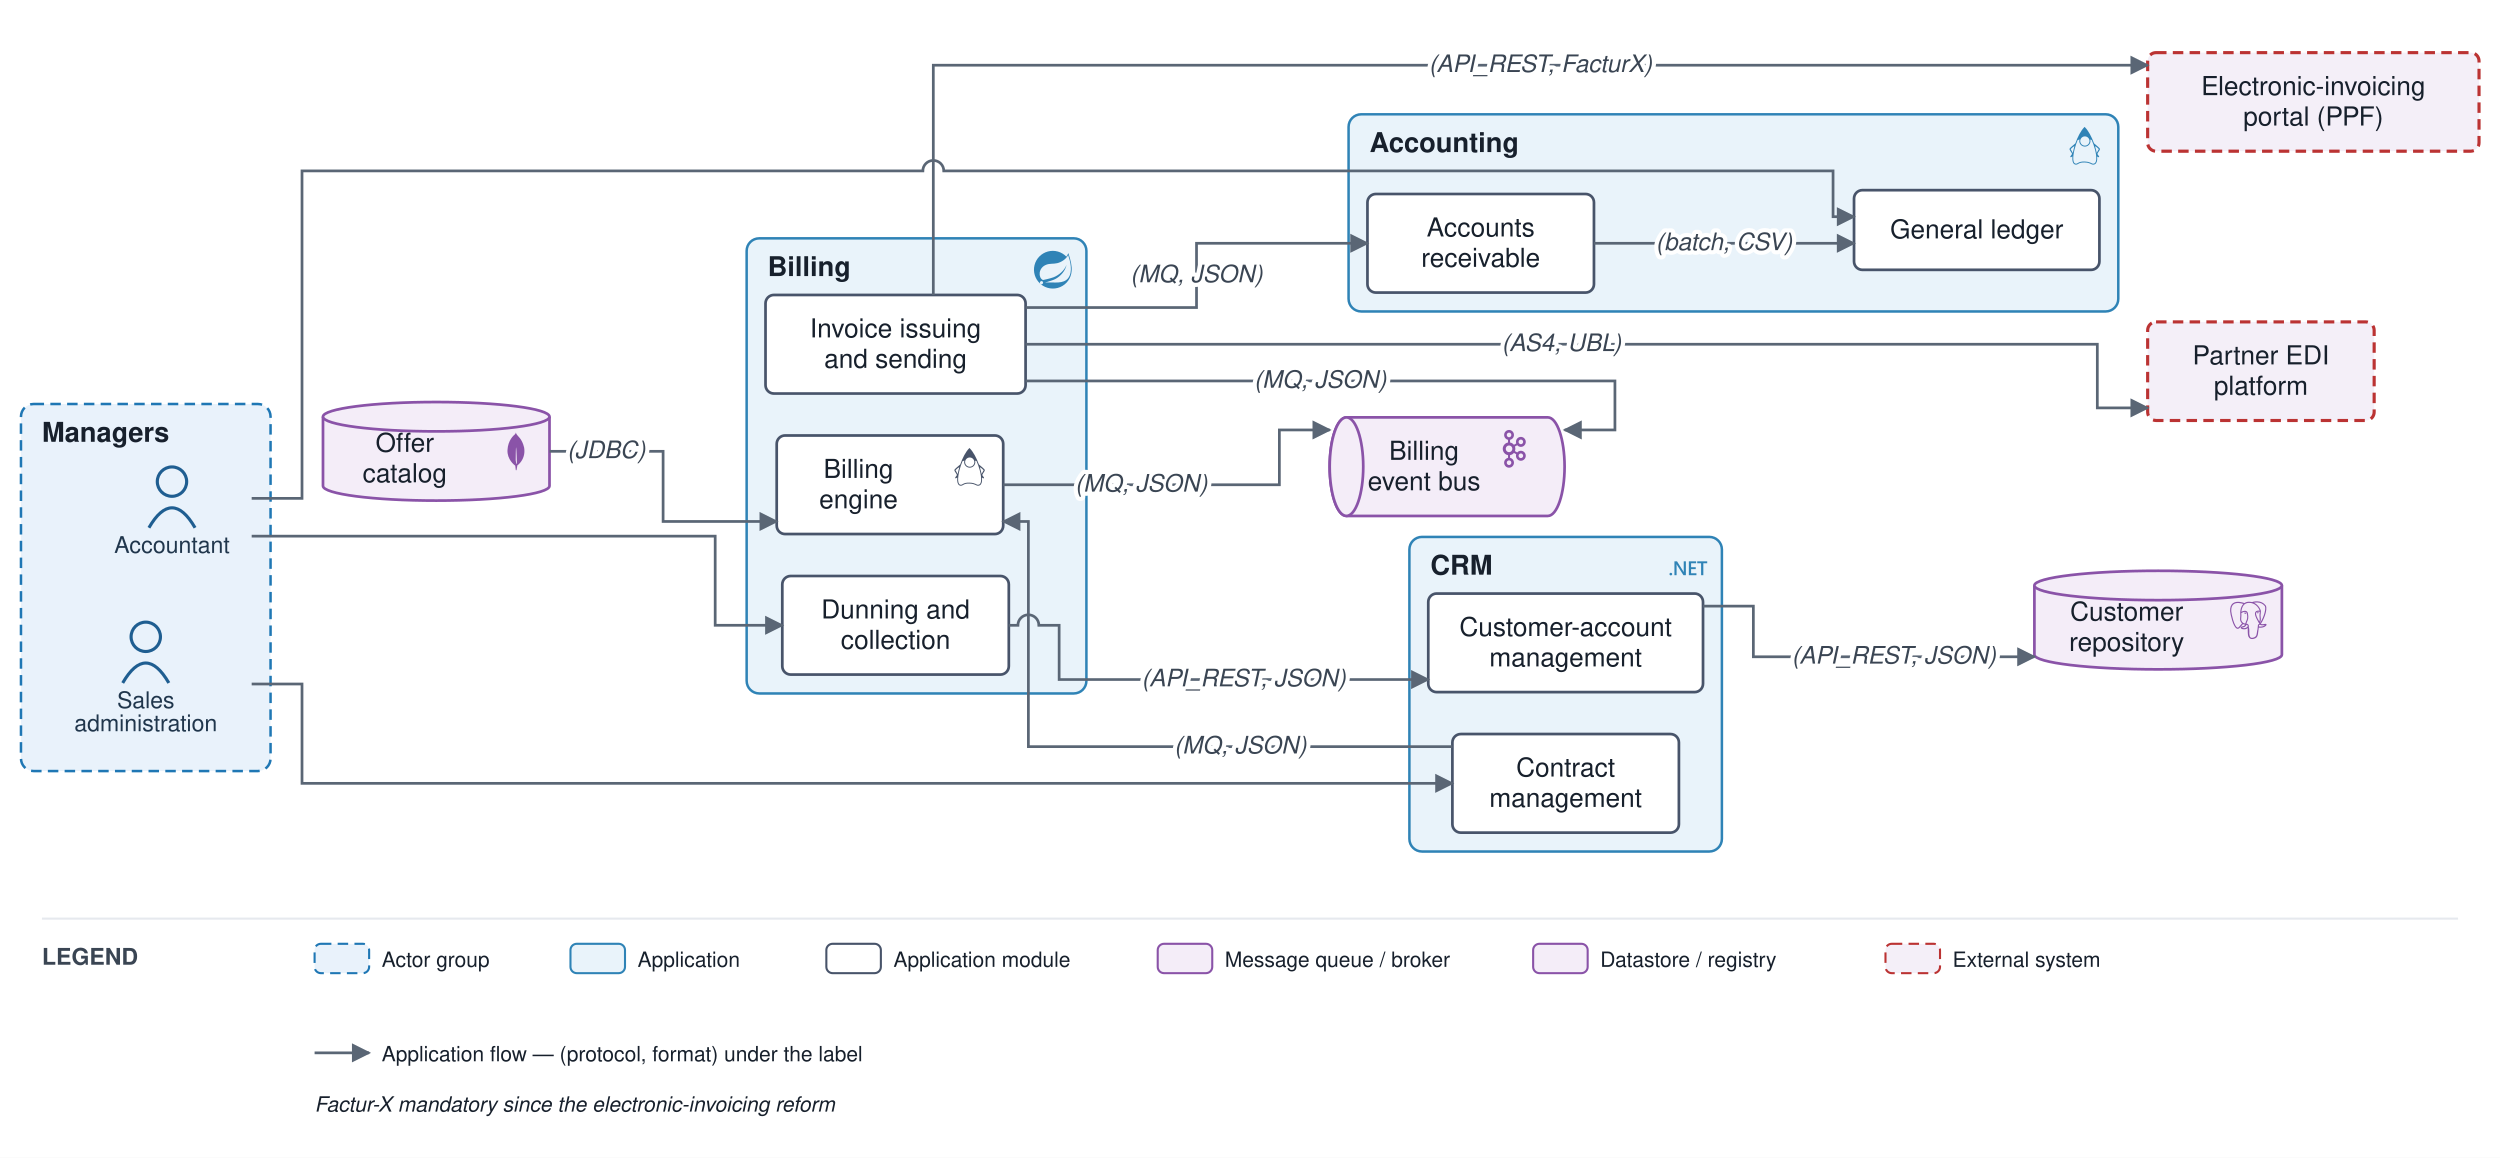
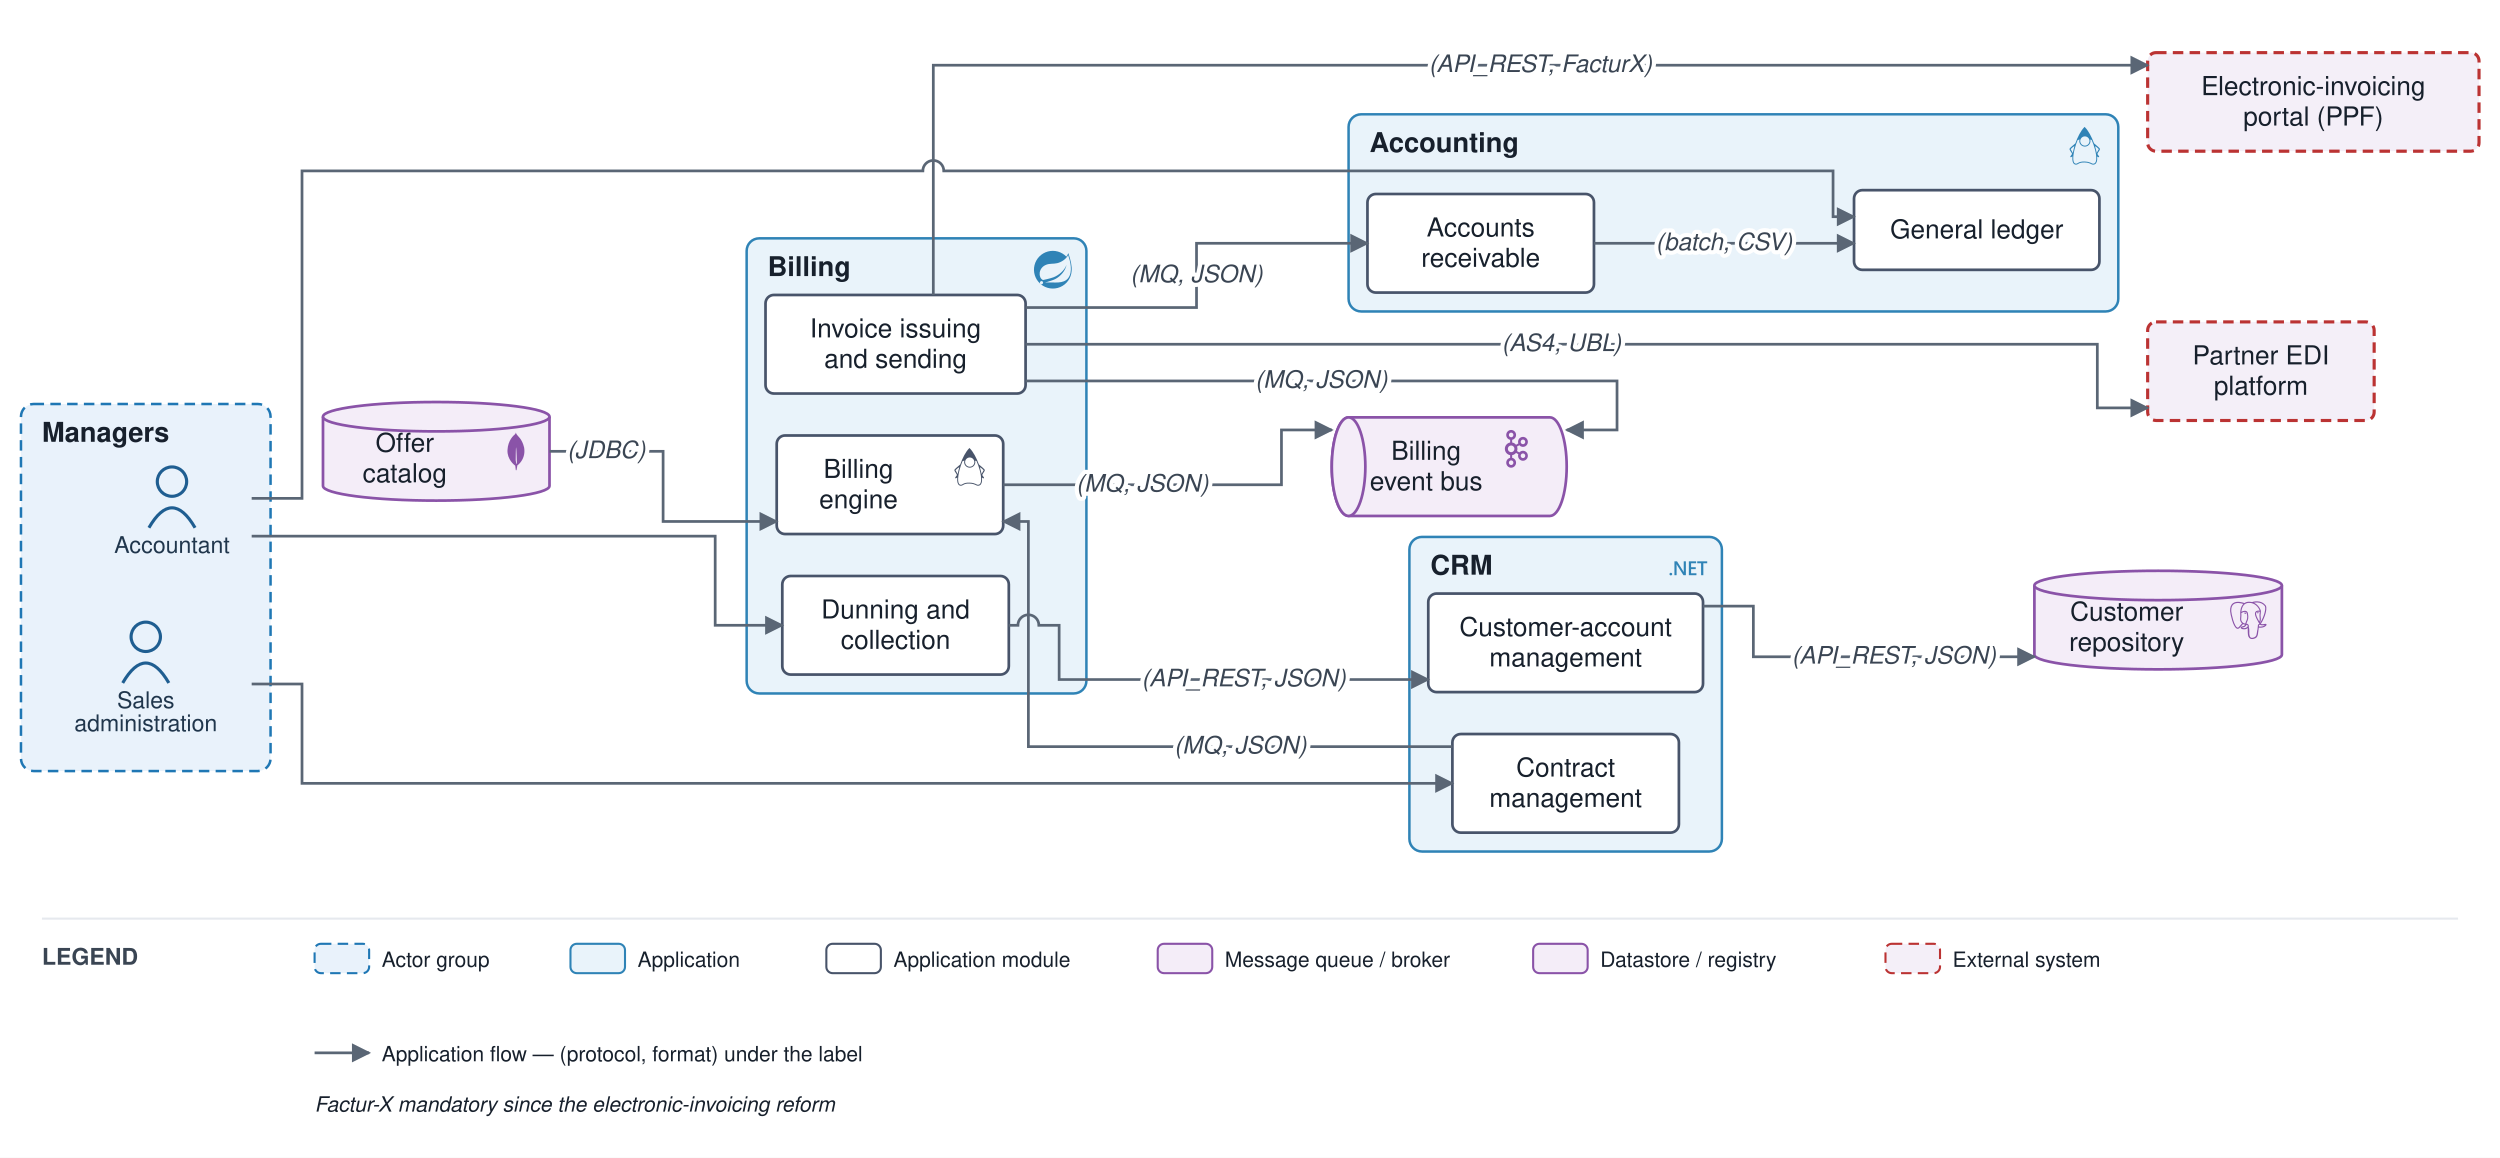
<svg xmlns="http://www.w3.org/2000/svg" viewBox="0 0 1192 552" font-family="Helvetica,Arial,sans-serif">
  <defs>
    <marker id="arr" viewBox="0 0 10 10" refX="9" refY="5" markerWidth="7" markerHeight="7" orient="auto-start-reverse">
      <path d="M0,0 L10,5 L0,10 z" fill="#5a6675" />
    </marker>
  </defs>
  <rect width="1192" height="552" fill="#ffffff" />
  <rect x="10" y="192.635" width="119" height="175" rx="6" fill="#e9f2fb" stroke="#1f77b4" stroke-width="1.2" stroke-dasharray="5 3" />
  <text x="20" y="210.635" font-size="13" font-weight="bold" fill="#17202c">Managers</text>
  <rect x="672" y="256" width="149" height="150" rx="6" fill="#e9f3fa" stroke="#2f83b6" stroke-width="1.2" />
  <text x="682" y="274" font-size="13" font-weight="bold" fill="#17202c">CRM</text>
  <g transform="translate(796 262) scale(0.75)" fill="#2f83b6">
    <path d="M24 8.77h-2.468v7.565h-1.425V8.77h-2.462V7.53H24zm-6.852 7.565h-4.821V7.53h4.63v1.24h-3.205v2.494h2.953v1.234h-2.953v2.604h3.396zm-6.708 0H8.882L4.78 9.863a2.896 2.896 0 0 1-.258-.51h-.036c.032.189.048.592.048 1.21v5.772H3.157V7.53h1.659l3.965 6.32c.167.261.275.442.323.54h.024c-.04-.233-.06-.629-.06-1.185V7.529h1.372zm-8.703-.693a.868.829 0 0 1-.869.829.868.829 0 0 1-.868-.83.868.829 0 0 1 .868-.828.868.829 0 0 1 .869.829Z" />
  </g>
  <rect x="356" y="113.636" width="162" height="217" rx="6" fill="#e9f3fa" stroke="#2f83b6" stroke-width="1.2" />
  <text x="366" y="131.636" font-size="13" font-weight="bold" fill="#17202c">Billing</text>
  <g transform="translate(493 119.6) scale(0.75)" fill="#2f83b6">
    <path d="M21.854 1.416a10.45 10.45 0 0 1-1.284 2.247A11.967 11.967 0 1 0 3.852 20.776l.445.395a11.954 11.954 0 0 0 19.632-8.297c.346-3.013-.568-6.865-2.074-11.458zM5.58 20.875a1.017 1.017 0 1 1-.148-1.432 1.04 1.04 0 0 1 .148 1.432zm16.199-3.581c-2.938 3.926-9.26 2.593-13.285 2.79 0 0-.716.049-1.432.148 0 0 .272-.123.617-.247 2.84-.988 4.173-1.185 5.902-2.074 3.235-1.655 6.47-5.284 7.112-9.038-1.235 3.605-4.988 6.717-8.396 7.976-2.346.864-6.569 1.704-6.569 1.704l-.173-.099c-2.865-1.408-2.963-7.63 2.272-9.631 2.297-.889 4.47-.395 6.964-.988 2.642-.617 5.704-2.593 6.939-5.186 1.383 4.173 3.062 10.643.049 14.643z" />
  </g>
  <rect x="643" y="54.5" width="367" height="94" rx="6" fill="#e9f3fa" stroke="#2f83b6" stroke-width="1.2" />
  <text x="653" y="72.5" font-size="13" font-weight="bold" fill="#17202c">Accounting</text>
  <g transform="translate(985 60.5) scale(0.75)" fill="#2f83b6">
    <path d="M11.915 0 11.7.215C9.515 2.4 7.47 6.39 6.046 10.483c-1.064 1.024-3.633 2.81-3.711 3.551-.093.87 1.746 2.611 1.55 3.235-.198.625-1.304 1.408-1.014 1.939.1.188.823.011 1.277-.491a13.389 13.389 0 0 0-.017 2.14c.076.906.27 1.668.643 2.232.372.563.956.911 1.667.911.397 0 .727-.114 1.024-.264.298-.149.571-.33.91-.5.68-.34 1.634-.666 3.53-.604 1.903.062 2.872.39 3.559.704.687.314 1.15.664 1.925.664.767 0 1.395-.336 1.807-.9.412-.563.631-1.33.72-2.24.06-.623.055-1.32 0-2.066.454.45 1.117.604 1.213.424.29-.53-.816-1.314-1.013-1.937-.198-.624 1.642-2.366 1.549-3.236-.08-.748-2.707-2.568-3.748-3.586C16.428 6.374 14.308 2.394 12.13.215zm.175 6.038a2.95 2.95 0 0 1 2.943 2.942 2.95 2.95 0 0 1-2.943 2.943A2.95 2.95 0 0 1 9.148 8.98a2.95 2.95 0 0 1 2.942-2.942zM8.685 7.983a3.515 3.515 0 0 0-.145.997c0 1.951 1.6 3.55 3.55 3.55 1.95 0 3.55-1.598 3.55-3.55 0-.329-.046-.648-.132-.951.334.095.64.208.915.336a42.699 42.699 0 0 1 2.042 5.829c.678 2.545 1.01 4.92.846 6.607-.082.844-.29 1.51-.606 1.94-.315.431-.713.651-1.315.651-.593 0-.932-.27-1.673-.61-.741-.338-1.825-.694-3.792-.758-1.974-.064-3.073.293-3.821.669-.375.188-.659.373-.911.5s-.466.2-.752.2c-.53 0-.876-.209-1.16-.64-.285-.43-.474-1.101-.545-1.948-.141-1.693.176-4.069.823-6.614a43.155 43.155 0 0 1 1.934-5.783c.348-.167.749-.31 1.192-.425zm-3.382 4.362a.216.216 0 0 1 .13.031c-.166.56-.323 1.116-.463 1.665a33.849 33.849 0 0 0-.547 2.555 3.9 3.9 0 0 0-.2-.39c-.58-1.012-.914-1.642-1.16-2.08.315-.24 1.679-1.755 2.24-1.781zm13.394.01c.562.027 1.926 1.543 2.24 1.783-.246.438-.58 1.068-1.16 2.08a4.428 4.428 0 0 0-.163.309 32.354 32.354 0 0 0-.562-2.49 40.579 40.579 0 0 0-.482-1.652.216.216 0 0 1 .127-.03z" />
  </g>
  <circle cx="82" cy="229.635" r="7" fill="none" stroke="#1f5e91" stroke-width="1.5" />
  <path d="M 71 251.635 q 11 -19 22 0" fill="none" stroke="#1f5e91" stroke-width="1.5" />
  <text x="82" y="263.635" font-size="11" text-anchor="middle" fill="#20364c">Accountant</text>
  <circle cx="69.5" cy="303.635" r="7" fill="none" stroke="#1f5e91" stroke-width="1.5" />
  <path d="M 58.5 325.635 q 11 -19 22 0" fill="none" stroke="#1f5e91" stroke-width="1.5" />
  <text x="69.5" y="337.635" font-size="11" text-anchor="middle" fill="#20364c">Sales</text>
  <text x="69.5" y="348.635" font-size="11" text-anchor="middle" fill="#20364c">administration</text>
  <rect x="681" y="283" width="131" height="47" rx="4" fill="#ffffff" stroke="#48546a" stroke-width="1.3" />
  <text x="746.5" y="303.25" font-size="12.5" text-anchor="middle" fill="#17202c">Customer-account</text>
  <text x="746.5" y="317.75" font-size="12.5" text-anchor="middle" fill="#17202c">management</text>
  <rect x="692.5" y="350" width="108" height="47" rx="4" fill="#ffffff" stroke="#48546a" stroke-width="1.3" />
  <text x="746.5" y="370.25" font-size="12.5" text-anchor="middle" fill="#17202c">Contract</text>
  <text x="746.5" y="384.75" font-size="12.5" text-anchor="middle" fill="#17202c">management</text>
  <rect x="370.333" y="207.636" width="108" height="47" rx="4" fill="#ffffff" stroke="#48546a" stroke-width="1.3" />
  <g transform="translate(453.3 213.6) scale(0.75)" fill="#48546a">
    <path d="M11.915 0 11.7.215C9.515 2.4 7.47 6.39 6.046 10.483c-1.064 1.024-3.633 2.81-3.711 3.551-.093.87 1.746 2.611 1.55 3.235-.198.625-1.304 1.408-1.014 1.939.1.188.823.011 1.277-.491a13.389 13.389 0 0 0-.017 2.14c.076.906.27 1.668.643 2.232.372.563.956.911 1.667.911.397 0 .727-.114 1.024-.264.298-.149.571-.33.91-.5.68-.34 1.634-.666 3.53-.604 1.903.062 2.872.39 3.559.704.687.314 1.15.664 1.925.664.767 0 1.395-.336 1.807-.9.412-.563.631-1.33.72-2.24.06-.623.055-1.32 0-2.066.454.45 1.117.604 1.213.424.29-.53-.816-1.314-1.013-1.937-.198-.624 1.642-2.366 1.549-3.236-.08-.748-2.707-2.568-3.748-3.586C16.428 6.374 14.308 2.394 12.13.215zm.175 6.038a2.95 2.95 0 0 1 2.943 2.942 2.95 2.95 0 0 1-2.943 2.943A2.95 2.95 0 0 1 9.148 8.98a2.95 2.95 0 0 1 2.942-2.942zM8.685 7.983a3.515 3.515 0 0 0-.145.997c0 1.951 1.6 3.55 3.55 3.55 1.95 0 3.55-1.598 3.55-3.55 0-.329-.046-.648-.132-.951.334.095.64.208.915.336a42.699 42.699 0 0 1 2.042 5.829c.678 2.545 1.01 4.92.846 6.607-.082.844-.29 1.51-.606 1.94-.315.431-.713.651-1.315.651-.593 0-.932-.27-1.673-.61-.741-.338-1.825-.694-3.792-.758-1.974-.064-3.073.293-3.821.669-.375.188-.659.373-.911.5s-.466.2-.752.2c-.53 0-.876-.209-1.16-.64-.285-.43-.474-1.101-.545-1.948-.141-1.693.176-4.069.823-6.614a43.155 43.155 0 0 1 1.934-5.783c.348-.167.749-.31 1.192-.425zm-3.382 4.362a.216.216 0 0 1 .13.031c-.166.56-.323 1.116-.463 1.665a33.849 33.849 0 0 0-.547 2.555 3.9 3.9 0 0 0-.2-.39c-.58-1.012-.914-1.642-1.16-2.08.315-.24 1.679-1.755 2.24-1.781zm13.394.01c.562.027 1.926 1.543 2.24 1.783-.246.438-.58 1.068-1.16 2.08a4.428 4.428 0 0 0-.163.309 32.354 32.354 0 0 0-.562-2.49 40.579 40.579 0 0 0-.482-1.652.216.216 0 0 1 .127-.03z" />
  </g>
  <text x="409.333" y="227.886" font-size="12.5" text-anchor="middle" fill="#17202c">Billing</text>
  <text x="409.333" y="242.386" font-size="12.5" text-anchor="middle" fill="#17202c">engine</text>
  <rect x="365" y="140.636" width="124" height="47" rx="4" fill="#ffffff" stroke="#48546a" stroke-width="1.3" />
  <text x="427" y="160.886" font-size="12.5" text-anchor="middle" fill="#17202c">Invoice issuing</text>
  <text x="427" y="175.386" font-size="12.5" text-anchor="middle" fill="#17202c">and sending</text>
  <rect x="373" y="274.636" width="108" height="47" rx="4" fill="#ffffff" stroke="#48546a" stroke-width="1.3" />
  <text x="427" y="294.886" font-size="12.5" text-anchor="middle" fill="#17202c">Dunning and</text>
  <text x="427" y="309.386" font-size="12.5" text-anchor="middle" fill="#17202c">collection</text>
  <rect x="884" y="90.667" width="117" height="38" rx="4" fill="#ffffff" stroke="#48546a" stroke-width="1.3" />
  <text x="942.5" y="113.667" font-size="12.5" text-anchor="middle" fill="#17202c">General ledger</text>
  <rect x="652" y="92.5" width="108" height="47" rx="4" fill="#ffffff" stroke="#48546a" stroke-width="1.3" />
  <text x="706" y="112.75" font-size="12.5" text-anchor="middle" fill="#17202c">Accounts</text>
  <text x="706" y="127.25" font-size="12.5" text-anchor="middle" fill="#17202c">receivable</text>
-   <path d="M 642 199 h 96 a 8 23.5 0 0 1 0 47 h -96 a 8 23.5 0 0 1 0 -47" fill="#f4edf8" stroke="#8a53a8" stroke-width="1.3" />
-   <ellipse cx="642" cy="222.5" rx="8" ry="23.5" fill="#f4edf8" stroke="#8a53a8" stroke-width="1.3" />
-   <g transform="translate(713 205) scale(0.75)" fill="#8a53a8">
+   <path d="M 643 199 h 96 a 8 23.5 0 0 1 0 47 h -96 a 8 23.5 0 0 1 0 -47" fill="#f4edf8" stroke="#8a53a8" stroke-width="1.3" />
+   <ellipse cx="643" cy="222.5" rx="8" ry="23.5" fill="#f4edf8" stroke="#8a53a8" stroke-width="1.3" />
+   <g transform="translate(714 205) scale(0.75)" fill="#8a53a8">
    <path d="M9.71 2.136a1.43 1.43 0 0 0-2.047 0h-.007a1.48 1.48 0 0 0-.421 1.042c0 .41.161.777.422 1.039l.007.007c.257.264.616.426 1.019.426.404 0 .766-.162 1.027-.426l.003-.007c.261-.262.421-.629.421-1.039 0-.408-.159-.777-.421-1.042H9.71zM8.683 22.295c.404 0 .766-.167 1.027-.429l.003-.008c.261-.261.421-.631.421-1.036 0-.41-.159-.778-.421-1.044H9.71a1.42 1.42 0 0 0-1.027-.432 1.4 1.4 0 0 0-1.02.432h-.007c-.26.266-.422.634-.422 1.044 0 .406.161.775.422 1.036l.007.008c.258.262.617.429 1.02.429zm7.89-4.462c.359-.096.683-.33.882-.684l.027-.052a1.47 1.47 0 0 0 .114-1.067 1.454 1.454 0 0 0-.675-.896l-.021-.014a1.425 1.425 0 0 0-1.078-.132c-.36.091-.684.335-.881.686-.2.349-.241.75-.146 1.119.099.363.33.691.675.896h.002c.346.203.737.239 1.101.144zm-6.405-7.342a2.083 2.083 0 0 0-1.485-.627c-.58 0-1.103.242-1.482.627-.378.385-.612.916-.612 1.507s.233 1.124.612 1.514a2.08 2.08 0 0 0 2.967 0c.379-.39.612-.923.612-1.514s-.233-1.122-.612-1.507zm-.835-2.51c.843.141 1.6.552 2.178 1.144h.004c.092.093.182.196.265.299l1.446-.851a3.176 3.176 0 0 1-.047-1.808 3.149 3.149 0 0 1 1.456-1.926l.025-.016a3.062 3.062 0 0 1 2.345-.306c.77.21 1.465.721 1.898 1.482v.002c.431.757.518 1.626.313 2.408a3.145 3.145 0 0 1-1.456 1.928l-.198.118h-.02a3.095 3.095 0 0 1-2.154.201 3.127 3.127 0 0 1-1.514-.944l-1.444.848a4.162 4.162 0 0 1 0 2.879l1.444.846c.413-.47.939-.789 1.514-.944a3.041 3.041 0 0 1 2.371.319l.048.023v.002a3.17 3.17 0 0 1 1.408 1.906 3.215 3.215 0 0 1-.313 2.405l-.026.053-.003-.005a3.147 3.147 0 0 1-1.867 1.436 3.096 3.096 0 0 1-2.371-.318v-.006a3.156 3.156 0 0 1-1.456-1.927 3.175 3.175 0 0 1 .047-1.805l-1.446-.848a3.905 3.905 0 0 1-.265.294l-.004.005a3.938 3.938 0 0 1-2.178 1.138v1.699a3.09 3.09 0 0 1 1.56.862l.002.004c.565.572.914 1.368.914 2.243 0 .873-.35 1.664-.914 2.239l-.002.009a3.1 3.1 0 0 1-2.21.931 3.1 3.1 0 0 1-2.206-.93h-.002v-.009a3.186 3.186 0 0 1-.916-2.239c0-.875.35-1.672.916-2.243v-.004h.002a3.1 3.1 0 0 1 1.558-.862v-1.699a3.926 3.926 0 0 1-2.176-1.138l-.006-.005a4.098 4.098 0 0 1-1.173-2.874c0-1.122.452-2.136 1.173-2.872h.006a3.947 3.947 0 0 1 2.176-1.144V6.289a3.137 3.137 0 0 1-1.558-.864h-.002v-.004a3.192 3.192 0 0 1-.916-2.243c0-.871.35-1.669.916-2.243l.002-.002A3.084 3.084 0 0 1 8.683 0c.861 0 1.641.355 2.21.932v.002h.002c.565.574.914 1.372.914 2.243 0 .876-.35 1.667-.914 2.243l-.002.005a3.142 3.142 0 0 1-1.56.864v1.692zm8.121-1.129l-.012-.019a1.452 1.452 0 0 0-.87-.668 1.43 1.43 0 0 0-1.103.146h.002c-.347.2-.58.529-.677.896-.095.365-.054.768.146 1.119l.007.009c.2.347.519.579.874.673.357.103.755.059 1.098-.144l.019-.009a1.47 1.47 0 0 0 .657-.885 1.493 1.493 0 0 0-.141-1.118" />
  </g>
-   <text x="679" y="219.25" font-size="12.5" text-anchor="middle" fill="#17202c">Billing</text>
-   <text x="679" y="233.75" font-size="12.5" text-anchor="middle" fill="#17202c">event bus</text>
+   <text x="680" y="219.25" font-size="12.5" text-anchor="middle" fill="#17202c">Billing</text>
+   <text x="680" y="233.75" font-size="12.5" text-anchor="middle" fill="#17202c">event bus</text>
  <path d="M 970 279.154 v 33 a 59 7 0 0 0 118 0 v -33" fill="#f4edf8" stroke="#8a53a8" stroke-width="1.3" />
  <ellipse cx="1029" cy="279.154" rx="59" ry="7" fill="#f4edf8" stroke="#8a53a8" stroke-width="1.3" />
  <g transform="translate(1063 286.7) scale(0.75)" fill="#8a53a8">
    <path d="M23.559 14.723a.527.527 0 0 0-.056-.119c-.139-.263-.477-.342-1.007-.232-1.653.341-2.293.131-2.526-.019 1.342-2.048 2.445-4.522 3.041-6.83.271-1.051.798-3.524.122-4.732a1.564 1.564 0 0 0-.151-.235C21.693.909 19.801.025 17.51.001c-1.495-.016-2.771.346-3.116.479a9.449 9.449 0 0 0-.516-.082 8.044 8.044 0 0 0-1.311-.128c-1.182-.018-2.204.264-3.05.841-.857-.321-4.789-1.645-7.222.079C.936 2.153.309 3.873.43 6.304c.041.818.507 3.334 1.242 5.744.46 1.506.939 2.702 1.433 3.582.553.994 1.126 1.593 1.714 1.79.447.149 1.133.144 1.858-.728.801-.964 1.59-1.826 1.945-2.207.435.235.906.362 1.39.377a.057.057 0 0 0 0.0.004 11.031 11.031 0 0 0-.247.305c-.339.43-.409.52-1.5.744-.31.064-1.134.234-1.146.811-.003.122.033.231.092.327.227.423.922.61 1.015.633 1.335.334 2.504.092 3.371-.679-.017 2.231.077 4.417.345 5.087.221.553.762 1.905 2.469 1.904.251 0 .526-.029.83-.094 1.782-.382 2.556-1.17 2.855-2.906.15-.871.402-2.875.539-4.101.017-.07.036-.121.057-.136.001-.001.07-.047.427.031a.367.367 0 0 0 .044.007l.254.022.015.001c.847.038 1.911-.143 2.531-.431.644-.299 1.806-1.032 1.595-1.67zM2.371 11.877c-.744-2.436-1.178-4.885-1.212-5.572-.109-2.171.417-3.683 1.562-4.493 1.837-1.299 4.84-.541 6.108-.13-.003.003-.007.006-.01.009-2.024 2.044-1.976 5.536-1.971 5.75-0.0.082.007.199.016.359.035.587.1 1.68-.073 2.918-.161 1.15.194 2.276.973 3.089.081.084.165.163.252.237-.347.371-1.1 1.193-1.903 2.158-.568.682-.96.552-1.089.509-.392-.131-.813-.587-1.238-1.322-.48-.839-.964-2.032-1.415-3.513zm6.007 5.087c-.171-.043-.327-.113-.432-.177.089-.039.237-.09.483-.141 1.283-.264 1.482-.451 1.914-1.0.099-.126.212-.269.367-.443a.355.355 0 0 0 .074-.13c.171-.151.272-.11.437-.042.156.065.308.26.369.475.029.102.062.294-.045.444-.904 1.266-2.222 1.249-3.168 1.013zm2.094-3.988-.052.141c-.133.357-.257.688-.333 1.003-.667-.002-1.317-.287-1.81-.802-.628-.655-.913-1.566-.782-2.5.183-1.308.115-2.447.079-3.059-.005-.086-.009-.161-.012-.22.296-.262 1.666-.996 2.643-.772.446.102.718.406.831.928.585 2.704.077 3.831-.33 4.736-.084.187-.163.363-.231.545zm7.364 4.572c-.017.177-.036.376-.062.596l-.146.438a.355.355 0 0 0-.018.108c-.006.475-.054.649-.115.869-.063.229-.135.489-.179 1.058-.11 1.414-.878 2.227-2.417 2.557-1.516.325-1.784-.497-2.021-1.222a6.582 6.582 0 0 0-.077-.227c-.215-.586-.191-1.412-.157-2.555.017-.561-.025-1.901-.33-2.646.004-.293.011-.591.019-.892a.353.353 0 0 0-.015-.113 1.493 1.493 0 0 0-.044-.208c-.123-.428-.421-.787-.78-.935-.142-.059-.404-.167-.718-.087.067-.276.183-.588.309-.925l.053-.142c.059-.16.134-.326.213-.501.426-.948 1.011-2.245.377-5.177-.237-1.098-1.03-1.634-2.232-1.51-.721.075-1.38.365-1.709.532a5.672 5.672 0 0 0-.196.104c.092-1.106.439-3.174 1.736-4.482a4.031 4.031 0 0 1 .303-.276.353.353 0 0 0 .145-.064c.752-.571 1.694-.851 2.802-.833.409.007.802.034 1.174.081 1.939.354 3.244 1.447 4.036 2.383.814.962 1.255 1.931 1.431 2.454-1.323-.135-2.223.127-2.68.779-.993 1.419.543 4.173 1.281 5.496.135.243.252.452.289.541.24.583.551.971.779 1.255.07.087.137.171.189.245-.401.116-1.121.383-1.055 1.717-.012.156-.042.447-.083.815-.046.208-.07.46-.099.766zm.89-1.621c-.041-.832.269-.918.597-1.01a2.857 2.857 0 0 0 .135-.041 1.202 1.202 0 0 0 .134.103c.57.377 1.582.421 3.007.134-.202.177-.519.399-.953.601-.41.19-1.096.333-1.747.364-.72.034-1.086-.081-1.172-.151zm.57-9.271c-.006.351-.054.669-.105 1.002-.055.358-.112.727-.126 1.176-.014.437.04.891.093 1.33.107.887.216 1.8-.207 2.701a3.527 3.527 0 0 1-.188-.386c-.053-.128-.167-.333-.325-.616-.616-1.104-2.057-3.69-1.319-4.745.38-.543 1.341-.566 2.178-.463zm.228 7.014a12.376 12.376 0 0 0-.085-.107l-.035-.044c.726-1.2.584-2.386.458-3.438-.052-.432-.101-.84-.088-1.223.013-.406.067-.754.118-1.091.064-.415.129-.844.111-1.351.013-.053.019-.116.012-.19-.046-.485-.6-1.938-1.729-3.253-.608-.707-1.49-1.497-2.689-2.039.525-.107 1.233-.203 2.024-.186 2.051.046 3.675.814 4.824 2.282a.908.908 0 0 1 .067.1c.723 1.356-.276 6.275-2.987 10.54zm-8.817-6.116c-.025.179-.309.422-.621.422a.582.582 0 0 1-.081-.006c-.187-.026-.377-.144-.506-.316-.046-.06-.12-.178-.105-.284.005-.04.026-.099.092-.149.118-.089.352-.123.61-.087.316.044.643.194.611.419zm7.931-.411c.011.079-.049.201-.153.31-.068.072-.212.196-.408.223a.546.546 0 0 1-.075.005c-.293 0-.541-.234-.561-.372-.024-.176.264-.311.561-.352.297-.041.611.009.636.185z" />
  </g>
  <text x="1014" y="295.904" font-size="12.5" text-anchor="middle" fill="#17202c">Customer</text>
  <text x="1014" y="310.404" font-size="12.5" text-anchor="middle" fill="#17202c">repository</text>
  <path d="M 154 198.69 v 33 a 54 7 0 0 0 108 0 v -33" fill="#f4edf8" stroke="#8a53a8" stroke-width="1.3" />
  <ellipse cx="208" cy="198.69" rx="54" ry="7" fill="#f4edf8" stroke="#8a53a8" stroke-width="1.3" />
  <g transform="translate(237 206.2) scale(0.75)" fill="#8a53a8">
    <path d="M17.193 9.555c-1.264-5.58-4.252-7.414-4.573-8.115-.28-.394-.53-.954-.735-1.44-.036.495-.055.685-.523 1.184-.723.566-4.438 3.682-4.74 10.02-.282 5.912 4.27 9.435 4.888 9.884l.07.05A73.49 73.49 0 0111.91 24h.481c.114-1.032.284-2.056.51-3.07.417-.296.604-.463.85-.693a11.342 11.342 0 003.639-8.464c.01-.814-.103-1.662-.197-2.218zm-5.336 8.195s0-8.291.275-8.29c.213 0 .49 10.695.49 10.695-.381-.045-.765-1.76-.765-2.405z" />
  </g>
  <text x="193" y="215.44" font-size="12.5" text-anchor="middle" fill="#17202c">Offer</text>
  <text x="193" y="229.94" font-size="12.5" text-anchor="middle" fill="#17202c">catalog</text>
  <rect x="1024" y="153.485" width="108" height="47" rx="4" fill="#f4eff8" stroke="#b33" stroke-width="1.5" stroke-dasharray="5 3" />
  <text x="1078" y="173.735" font-size="12.5" text-anchor="middle" fill="#17202c">Partner EDI</text>
  <text x="1078" y="188.235" font-size="12.5" text-anchor="middle" fill="#17202c">platform</text>
  <rect x="1024" y="25.092" width="158" height="47" rx="4" fill="#f4eff8" stroke="#b33" stroke-width="1.5" stroke-dasharray="5 3" />
  <text x="1103" y="45.342" font-size="12.5" text-anchor="middle" fill="#17202c">Electronic-invoicing</text>
  <text x="1103" y="59.842" font-size="12.5" text-anchor="middle" fill="#17202c">portal (PPF)</text>
  <path d="M 120 326.135 L 144 326.135 L 144 373.5 L 692.5 373.5" fill="none" stroke="#5a6675" stroke-width="1.3" marker-end="url(#arr)" />
  <path d="M 812 289 L 836 289 L 836 313.154 L 970 313.154" fill="none" stroke="#5a6675" stroke-width="1.3" marker-end="url(#arr)" />
  <path d="M 692.5 356 L 490.333 356 L 490.333 248.636 L 478.333 248.636" fill="none" stroke="#5a6675" stroke-width="1.3" marker-end="url(#arr)" />
  <path d="M 262 215.19 L 316.167 215.19 L 316.167 248.636 L 370.333 248.636" fill="none" stroke="#5a6675" stroke-width="1.3" marker-end="url(#arr)" />
-   <path d="M 478.333 231.136 L 610 231.136 L 610 205 L 634 205" fill="none" stroke="#5a6675" stroke-width="1.3" marker-end="url(#arr)" />
-   <path d="M 489 181.636 L 770 181.636 L 770 205 L 746 205" fill="none" stroke="#5a6675" stroke-width="1.3" marker-end="url(#arr)" />
+   <path d="M 478.333 231.136 L 611 231.136 L 611 205 L 635 205" fill="none" stroke="#5a6675" stroke-width="1.3" marker-end="url(#arr)" />
+   <path d="M 489 181.636 L 771 181.636 L 771 205 L 747 205" fill="none" stroke="#5a6675" stroke-width="1.3" marker-end="url(#arr)" />
  <path d="M 489 164.136 L 1000 164.136 L 1000 194.485 L 1024 194.485" fill="none" stroke="#5a6675" stroke-width="1.3" marker-end="url(#arr)" />
  <path d="M 445 140.636 L 445 31.092 L 1024 31.092" fill="none" stroke="#5a6675" stroke-width="1.3" marker-end="url(#arr)" />
  <path d="M 489 146.636 L 570.5 146.636 L 570.5 116 L 652 116" fill="none" stroke="#5a6675" stroke-width="1.3" marker-end="url(#arr)" />
  <path d="M 481 298.136 L 485.333 298.136 A 5 5 0 0 1 495.333 298.136 L 505 298.136 L 505 324 L 681 324" fill="none" stroke="#5a6675" stroke-width="1.3" marker-end="url(#arr)" />
  <path d="M 760 116 L 884 116" fill="none" stroke="#5a6675" stroke-width="1.3" marker-end="url(#arr)" />
  <path d="M 120 237.635 L 144 237.635 L 144 81.5 L 440 81.5 A 5 5 0 0 1 450 81.5 L 874 81.5 L 874 103.333 L 884 103.333" fill="none" stroke="#5a6675" stroke-width="1.3" marker-end="url(#arr)" />
  <path d="M 120 255.635 L 341 255.635 L 341 298.136 L 373 298.136" fill="none" stroke="#5a6675" stroke-width="1.3" marker-end="url(#arr)" />
  <text x="903" y="316.404" font-size="11.5" text-anchor="middle" fill="#3a4553" font-style="italic" stroke="#ffffff" stroke-width="4" paint-order="stroke" stroke-linejoin="round">(API_REST, JSON)</text>
  <text x="591.417" y="359.25" font-size="11.5" text-anchor="middle" fill="#3a4553" font-style="italic" stroke="#ffffff" stroke-width="4" paint-order="stroke" stroke-linejoin="round">(MQ, JSON)</text>
  <text x="289.083" y="218.44" font-size="11.5" text-anchor="middle" fill="#3a4553" font-style="italic" stroke="#ffffff" stroke-width="4" paint-order="stroke" stroke-linejoin="round">(JDBC)</text>
-   <text x="544.167" y="234.386" font-size="11.5" text-anchor="middle" fill="#3a4553" font-style="italic" stroke="#ffffff" stroke-width="4" paint-order="stroke" stroke-linejoin="round">(MQ, JSON)</text>
-   <text x="629.5" y="184.886" font-size="11.5" text-anchor="middle" fill="#3a4553" font-style="italic" stroke="#ffffff" stroke-width="4" paint-order="stroke" stroke-linejoin="round">(MQ, JSON)</text>
+   <text x="544.667" y="234.386" font-size="11.5" text-anchor="middle" fill="#3a4553" font-style="italic" stroke="#ffffff" stroke-width="4" paint-order="stroke" stroke-linejoin="round">(MQ, JSON)</text>
+   <text x="630" y="184.886" font-size="11.5" text-anchor="middle" fill="#3a4553" font-style="italic" stroke="#ffffff" stroke-width="4" paint-order="stroke" stroke-linejoin="round">(MQ, JSON)</text>
  <text x="744.5" y="167.386" font-size="11.5" text-anchor="middle" fill="#3a4553" font-style="italic" stroke="#ffffff" stroke-width="4" paint-order="stroke" stroke-linejoin="round">(AS4, UBL)</text>
  <text x="734.5" y="34.342" font-size="11.5" text-anchor="middle" fill="#3a4553" font-style="italic" stroke="#ffffff" stroke-width="4" paint-order="stroke" stroke-linejoin="round">(API_REST, FacturX)</text>
  <text x="570.5" y="134.568" font-size="11.5" text-anchor="middle" fill="#3a4553" font-style="italic" stroke="#ffffff" stroke-width="4" paint-order="stroke" stroke-linejoin="round">(MQ, JSON)</text>
  <text x="593" y="327.25" font-size="11.5" text-anchor="middle" fill="#3a4553" font-style="italic" stroke="#ffffff" stroke-width="4" paint-order="stroke" stroke-linejoin="round">(API_REST, JSON)</text>
  <text x="822" y="119.25" font-size="11.5" text-anchor="middle" fill="#3a4553" font-style="italic" stroke="#ffffff" stroke-width="4" paint-order="stroke" stroke-linejoin="round">(batch, CSV)</text>
  <line x1="20" y1="438" x2="1172" y2="438" stroke="#e6e9ee" stroke-width="1" />
  <text x="20" y="460" font-size="11" font-weight="bold" fill="#3a4553">LEGEND</text>
  <rect x="150" y="450" width="26" height="14" rx="3" fill="#e9f2fb" stroke="#1f77b4" stroke-dasharray="5 3" />
  <text x="182" y="461" font-size="10" fill="#17202c">Actor group</text>
  <rect x="272" y="450" width="26" height="14" rx="3" fill="#e9f3fa" stroke="#2f83b6" />
  <text x="304" y="461" font-size="10" fill="#17202c">Application</text>
  <rect x="394" y="450" width="26" height="14" rx="3" fill="#ffffff" stroke="#48546a" />
  <text x="426" y="461" font-size="10" fill="#17202c">Application module</text>
  <rect x="552" y="450" width="26" height="14" rx="3" fill="#f4edf8" stroke="#8a53a8" />
  <text x="584" y="461" font-size="10" fill="#17202c">Message queue / broker</text>
  <rect x="731" y="450" width="26" height="14" rx="3" fill="#f4edf8" stroke="#8a53a8" />
  <text x="763" y="461" font-size="10" fill="#17202c">Datastore / registry</text>
  <rect x="899" y="450" width="26" height="14" rx="3" fill="#f4eff8" stroke="#b33" stroke-dasharray="5 3" />
  <text x="931" y="461" font-size="10" fill="#17202c">External system</text>
  <line x1="150" y1="502" x2="176" y2="502" stroke="#5a6675" stroke-width="1.3" marker-end="url(#arr)" />
  <text x="182" y="506" font-size="10" fill="#17202c">Application flow — (protocol, format) under the label</text>
  <text x="150" y="530" font-size="10" fill="#17202c" font-style="italic">Factur-X mandatory since the electronic-invoicing reform</text>
</svg>
